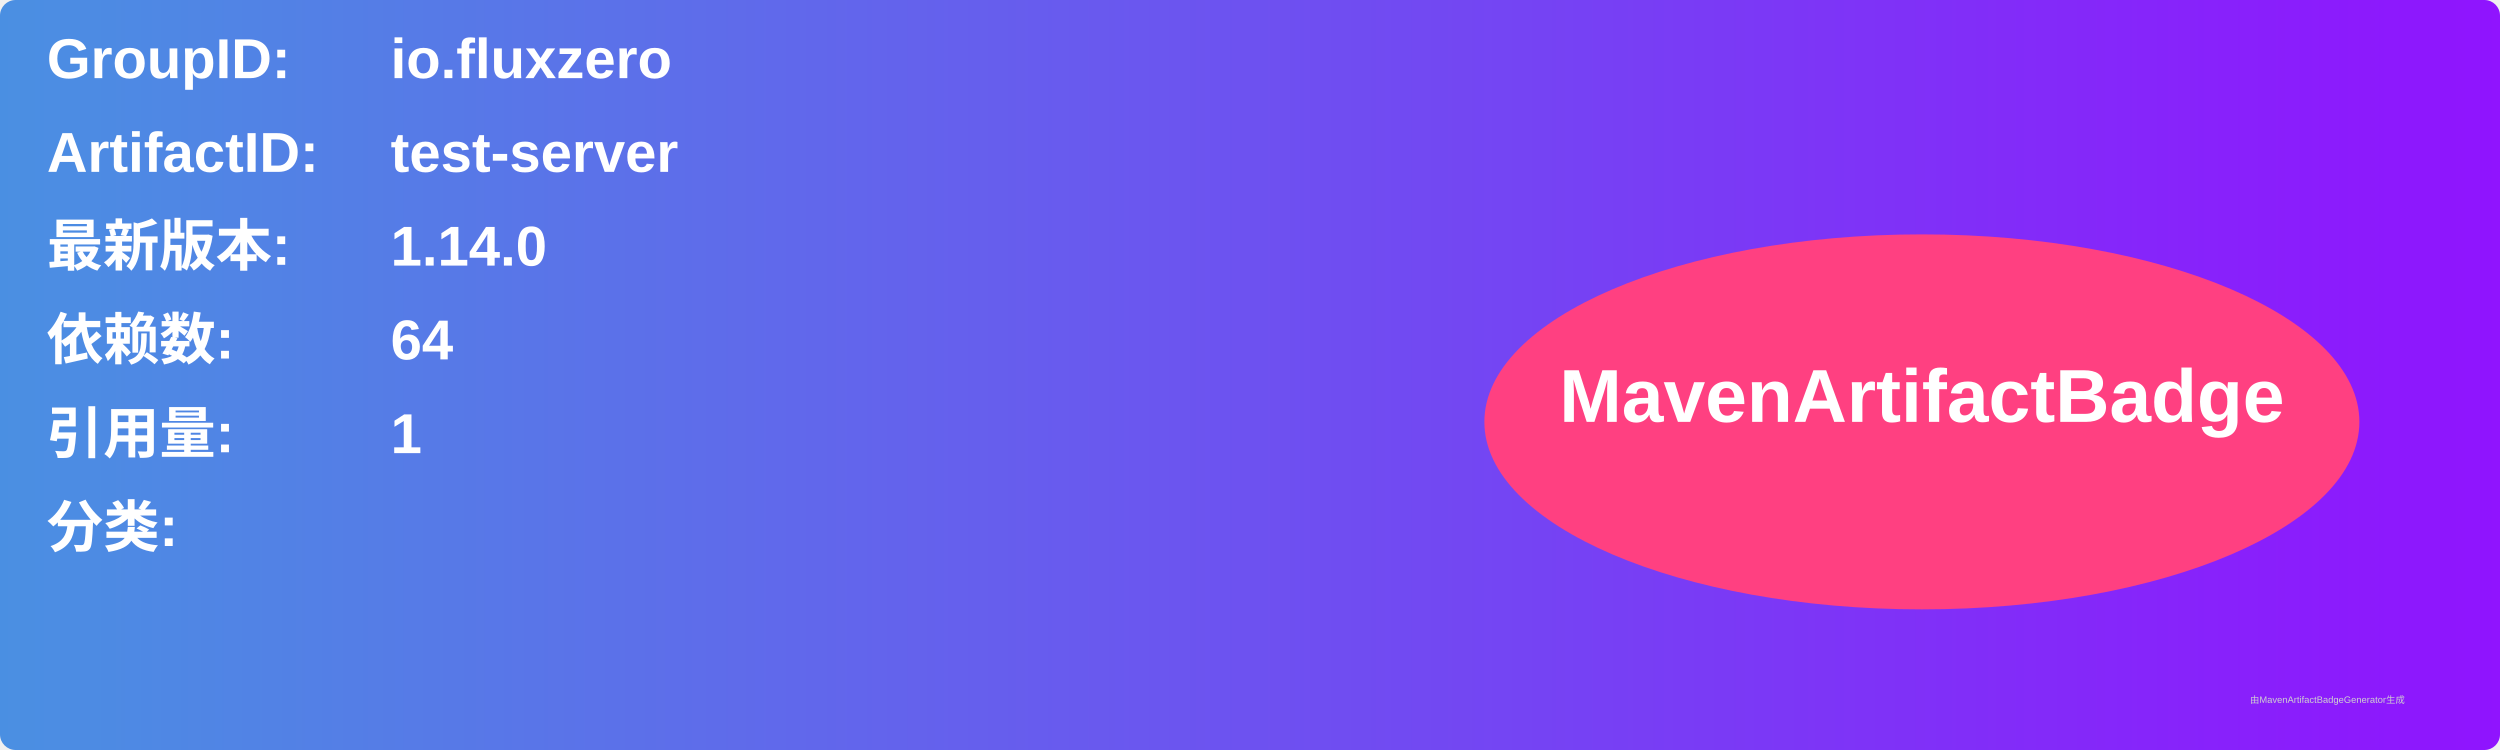
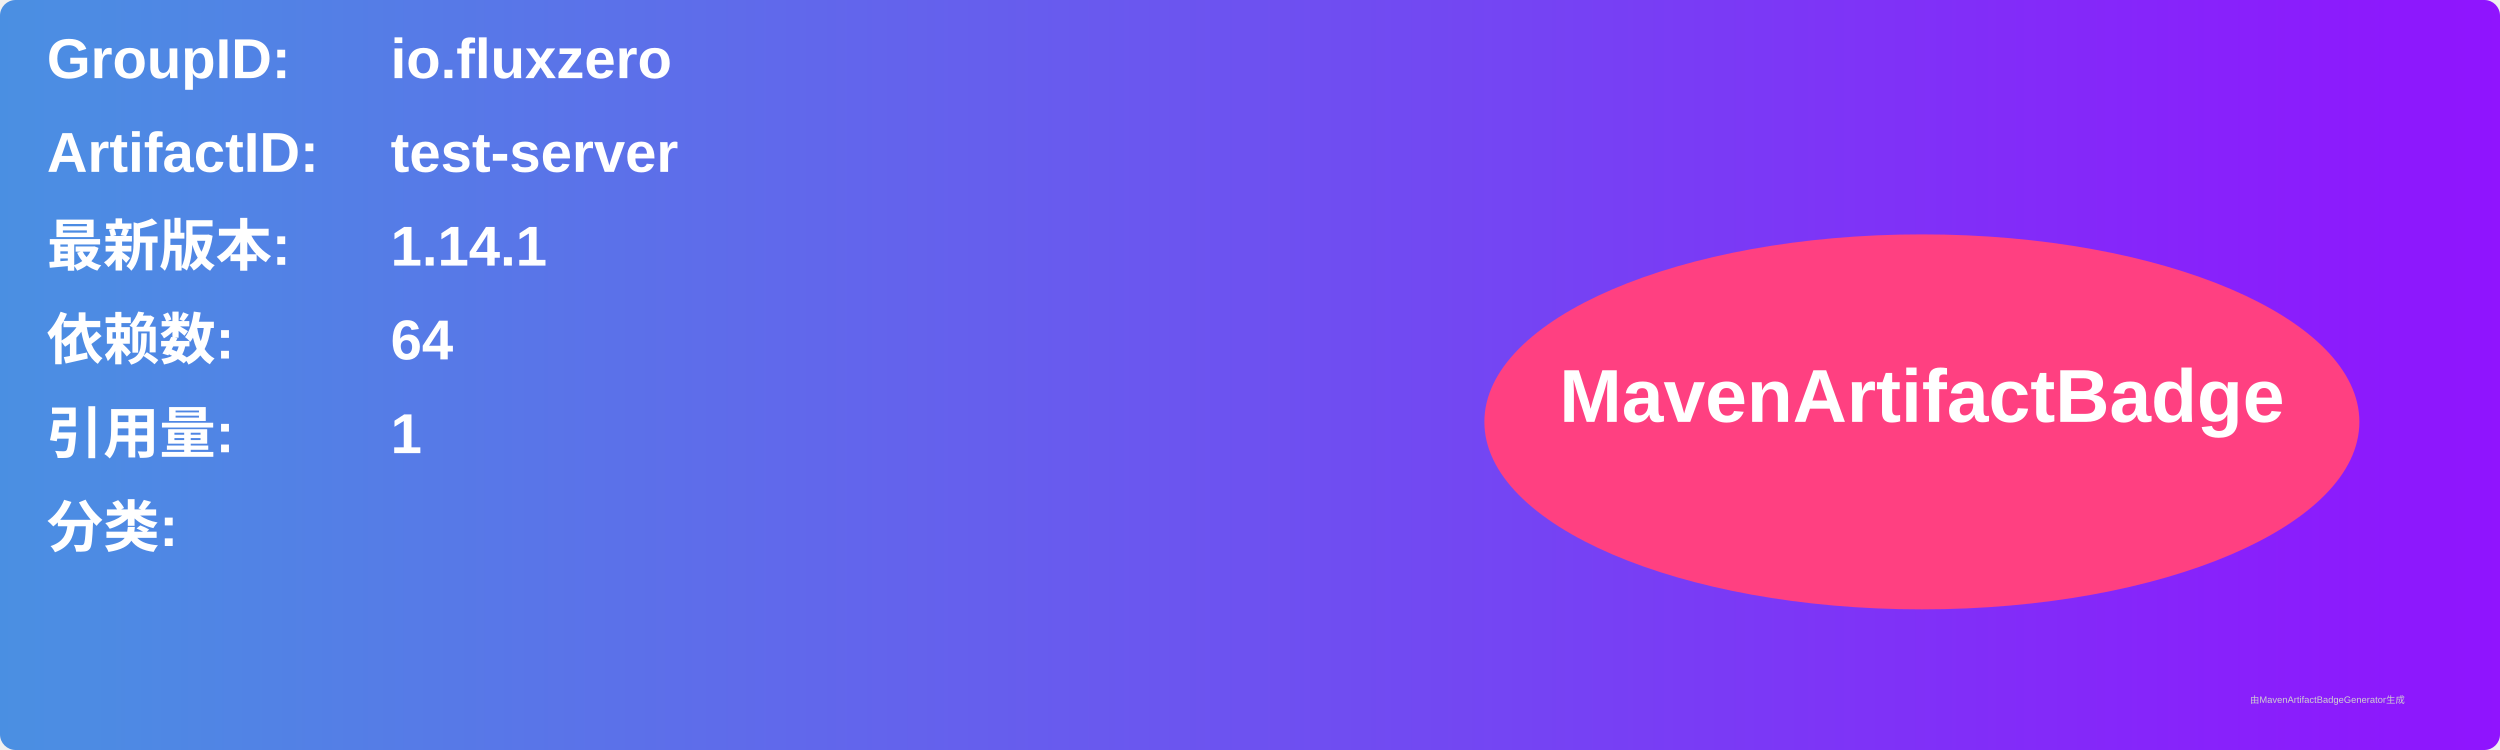
<svg xmlns="http://www.w3.org/2000/svg" width="800" height="240" viewBox="0 0 800 240">
  <linearGradient id="grad" x1="0%" y1="0%" x2="100%" y2="0%">
    <stop offset="0%" stop-color="#4a90e2" />
    <stop offset="100%" stop-color="#9013fe" />
  </linearGradient>
  <rect width="100%" height="100%" rx="5" ry="5" fill="url(#grad)" />
  <g transform="translate(15, 15)">
    <text x="0" y="10" font-family="Arial" font-size="18" fill="white" font-weight="bold" width="260">GroupID:</text>
    <text x="110" y="10" font-family="Arial" font-size="18" fill="white" font-weight="bold" width="460">io.fluxzero</text>
    <text x="0" y="40" font-family="Arial" font-size="18" fill="white" font-weight="bold" width="260">ArtifactID:</text>
    <text x="110" y="40" font-family="Arial" font-size="18" fill="white" font-weight="bold" width="460">test-server</text>
    <text x="0" y="70" font-family="Arial" font-size="18" fill="white" font-weight="bold">最新版本:</text>
    <text x="110" y="70" font-family="Arial" font-size="18" fill="white" font-weight="bold">
-       <tspan font-weight="bold">1.14.0</tspan>
+       <tspan font-weight="bold">1.14.1</tspan>
    </text>
    <text x="0" y="100" font-family="Arial" font-size="18" fill="white" font-weight="bold">依赖数: </text>
    <text x="110" y="100" font-family="Arial" font-size="18" fill="white">
      <tspan font-weight="bold">64</tspan>
    </text>
    <text x="0" y="130" font-family="Arial" font-size="18" fill="white" font-weight="bold">引用量: </text>
    <text x="110" y="130" font-family="Arial" font-size="18" fill="white">
      <tspan font-weight="bold">1</tspan>
    </text>
    <text x="0" y="160" font-family="Arial" font-size="18" fill="white" font-weight="bold">分类:</text>
    <text x="10" y="190" font-family="Arial" font-size="10" fill="white">
      <tspan font-weight="bold" />
    </text>
    <ellipse cx="600" cy="120" rx="140" ry="60" fill="#ff4081" />
    <text x="600" y="120" text-anchor="middle" font-family="Arial" font-size="24" fill="white" font-weight="bold">MavenArtifactBadge</text>
  </g>
  <text x="720" y="225" font-family="Arial" font-size="3" fill="#d0d0d0">由MavenArtifactBadgeGenerator生成</text>
</svg>
